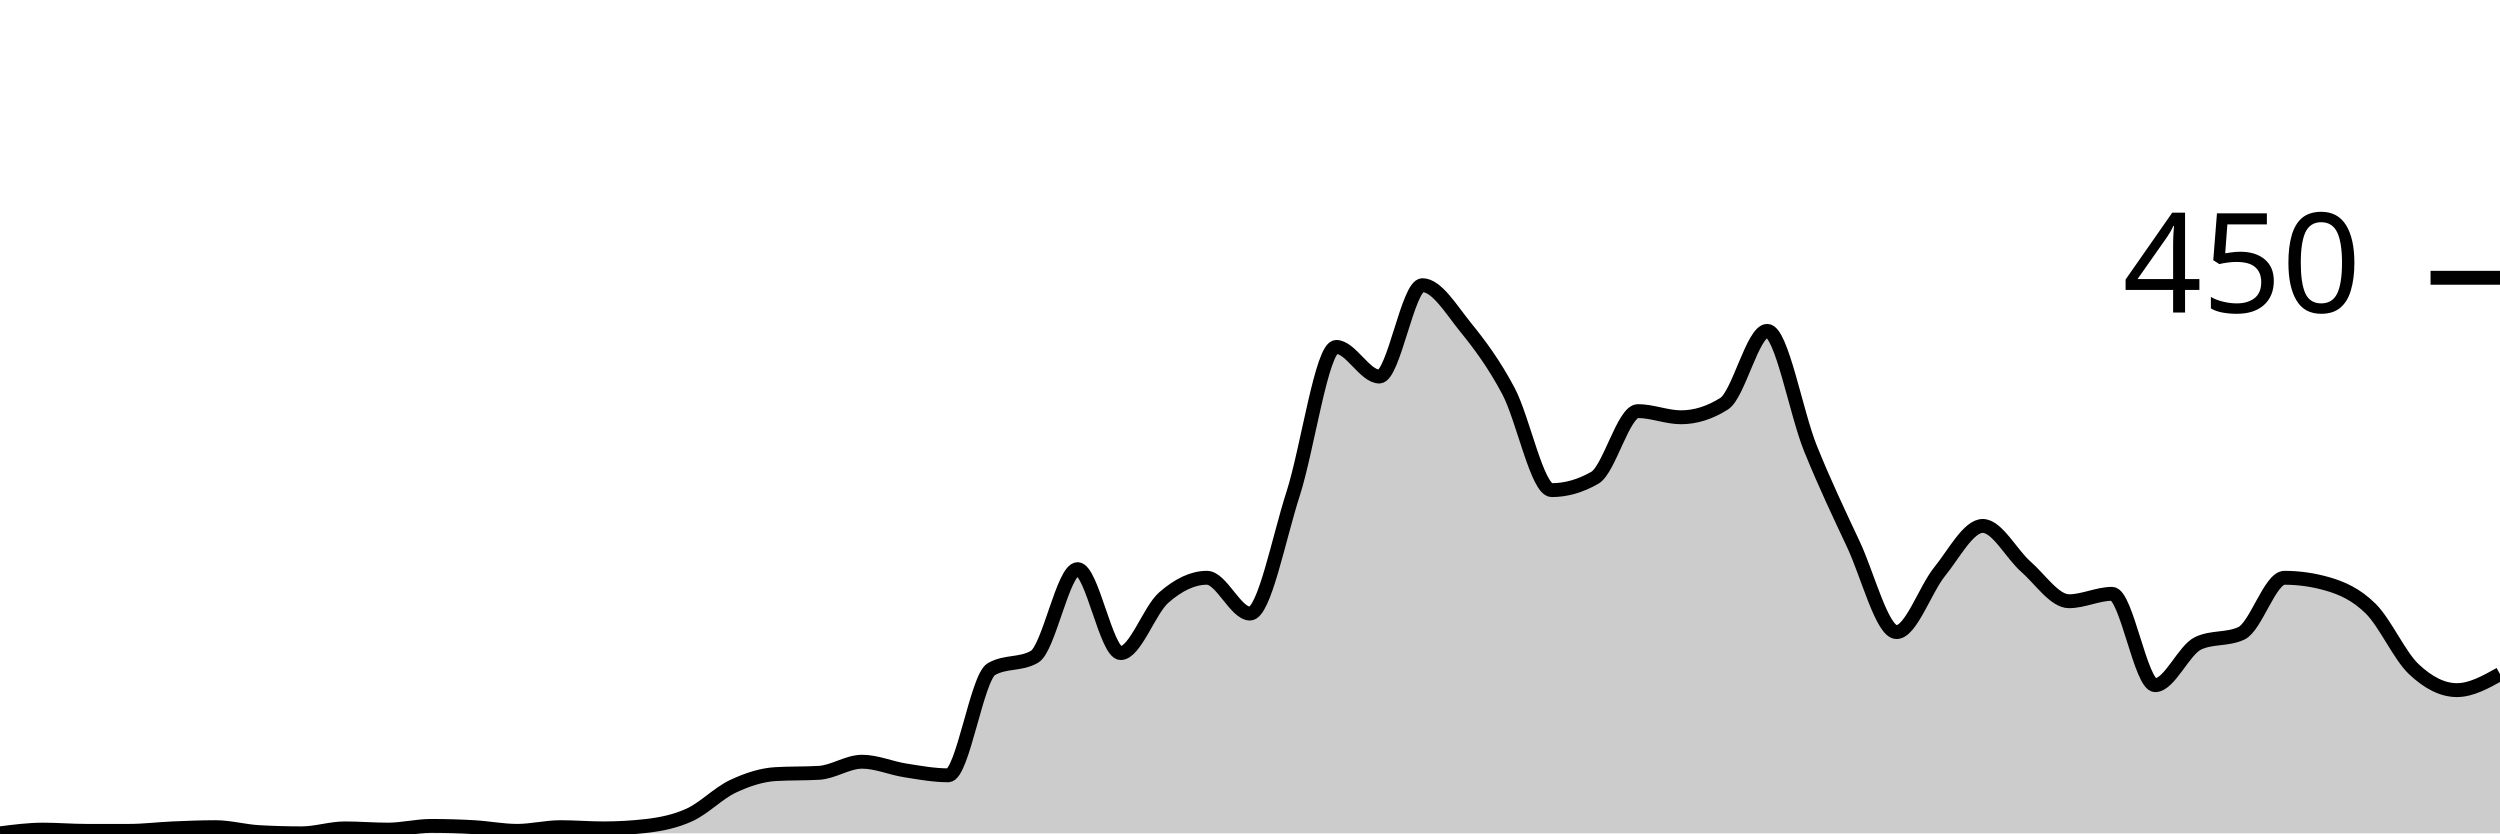
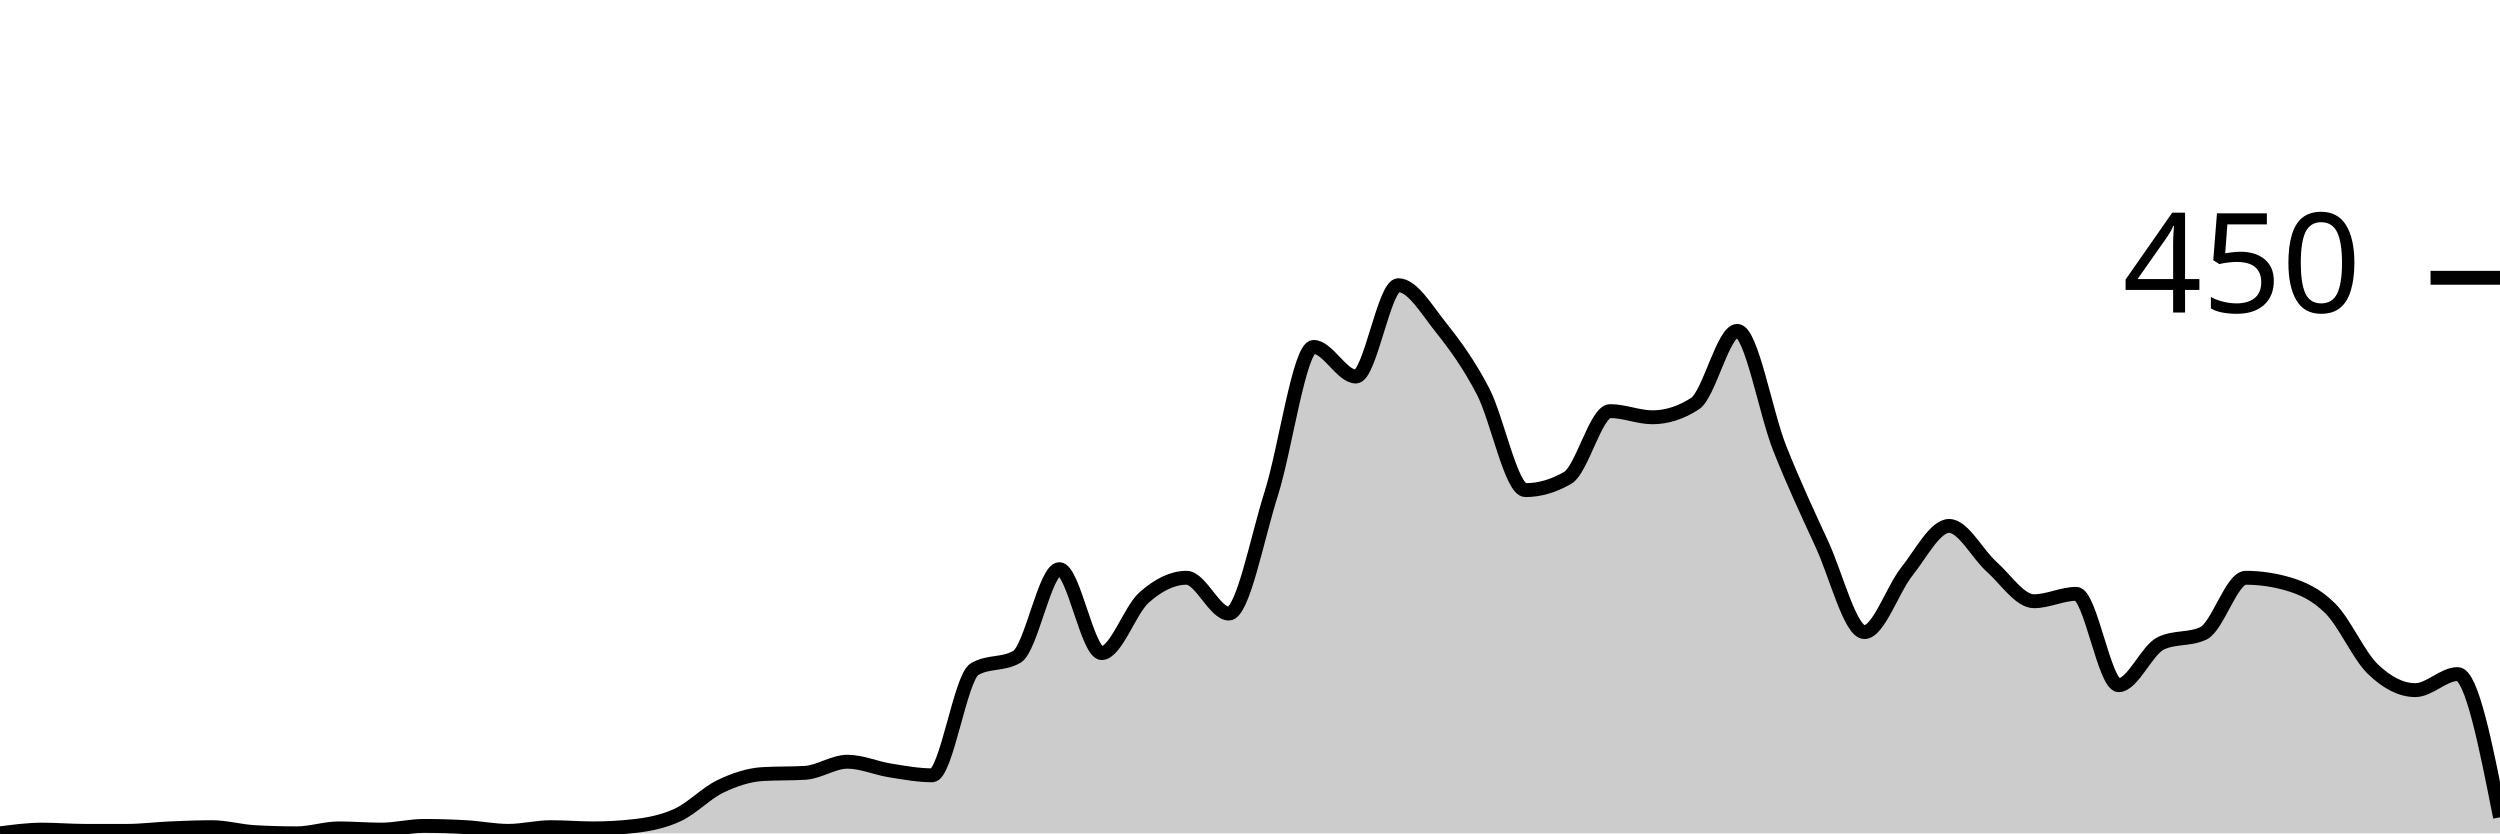
<svg xmlns="http://www.w3.org/2000/svg" viewBox="0 0 180 60">
  <g transform="translate(0,20)">
-     <path class="area" fill="rgba(0, 0, 0, 0.2)" d="M0,40C1.034,39.867,2.069,39.733,3.103,39.733C4.138,39.733,5.172,39.822,6.207,39.822C7.241,39.822,8.276,39.822,9.31,39.822C10.345,39.822,11.379,39.689,12.414,39.644C13.448,39.6,14.483,39.556,15.517,39.556C16.552,39.556,17.586,39.852,18.621,39.911C19.655,39.97,20.69,40,21.724,40C22.759,40,23.793,39.644,24.828,39.644C25.862,39.644,26.897,39.733,27.931,39.733C28.966,39.733,30,39.467,31.034,39.467C32.069,39.467,33.103,39.496,34.138,39.556C35.172,39.615,36.207,39.822,37.241,39.822C38.276,39.822,39.31,39.556,40.345,39.556C41.379,39.556,42.414,39.644,43.448,39.644C44.483,39.644,45.517,39.585,46.552,39.467C47.586,39.348,48.621,39.141,49.655,38.667C50.69,38.193,51.724,37.111,52.759,36.622C53.793,36.133,54.828,35.793,55.862,35.733C56.897,35.674,57.931,35.704,58.966,35.644C60,35.585,61.034,34.844,62.069,34.844C63.103,34.844,64.138,35.304,65.172,35.467C66.207,35.63,67.241,35.822,68.276,35.822C69.31,35.822,70.345,28.77,71.379,28.178C72.414,27.585,73.448,27.881,74.483,27.289C75.517,26.696,76.552,20.978,77.586,20.978C78.621,20.978,79.655,27.022,80.69,27.022C81.724,27.022,82.759,23.926,83.793,23.022C84.828,22.119,85.862,21.6,86.897,21.6C87.931,21.6,88.966,24.178,90,24.178C91.034,24.178,92.069,18.756,93.103,15.556C94.138,12.356,95.172,4.978,96.207,4.978C97.241,4.978,98.276,7.111,99.31,7.111C100.345,7.111,101.379,0.533,102.414,0.533C103.448,0.533,104.483,2.281,105.517,3.556C106.552,4.83,107.586,6.222,108.621,8.178C109.655,10.133,110.69,15.289,111.724,15.289C112.759,15.289,113.793,14.993,114.828,14.4C115.862,13.807,116.897,9.6,117.931,9.6C118.966,9.6,120,10.044,121.034,10.044C122.069,10.044,123.103,9.719,124.138,9.067C125.172,8.415,126.207,3.822,127.241,3.822C128.276,3.822,129.31,9.704,130.345,12.267C131.379,14.83,132.414,16.993,133.448,19.2C134.483,21.407,135.517,25.511,136.552,25.511C137.586,25.511,138.621,22.43,139.655,21.156C140.69,19.881,141.724,17.867,142.759,17.867C143.793,17.867,144.828,19.896,145.862,20.8C146.897,21.704,147.931,23.289,148.966,23.289C150,23.289,151.034,22.756,152.069,22.756C153.103,22.756,154.138,29.333,155.172,29.333C156.207,29.333,157.241,26.785,158.276,26.311C159.31,25.837,160.345,26.074,161.379,25.6C162.414,25.126,163.448,21.6,164.483,21.6C165.517,21.6,166.552,21.748,167.586,22.044C168.621,22.341,169.655,22.8,170.69,23.822C171.724,24.844,172.759,27.2,173.793,28.178C174.828,29.156,175.862,29.689,176.897,29.689C177.931,29.689,178.966,29.111,180,28.533L180,40C178.966,40,177.931,40,176.897,40C175.862,40,174.828,40,173.793,40C172.759,40,171.724,40,170.69,40C169.655,40,168.621,40,167.586,40C166.552,40,165.517,40,164.483,40C163.448,40,162.414,40,161.379,40C160.345,40,159.31,40,158.276,40C157.241,40,156.207,40,155.172,40C154.138,40,153.103,40,152.069,40C151.034,40,150,40,148.966,40C147.931,40,146.897,40,145.862,40C144.828,40,143.793,40,142.759,40C141.724,40,140.69,40,139.655,40C138.621,40,137.586,40,136.552,40C135.517,40,134.483,40,133.448,40C132.414,40,131.379,40,130.345,40C129.31,40,128.276,40,127.241,40C126.207,40,125.172,40,124.138,40C123.103,40,122.069,40,121.034,40C120,40,118.966,40,117.931,40C116.897,40,115.862,40,114.828,40C113.793,40,112.759,40,111.724,40C110.69,40,109.655,40,108.621,40C107.586,40,106.552,40,105.517,40C104.483,40,103.448,40,102.414,40C101.379,40,100.345,40,99.31,40C98.276,40,97.241,40,96.207,40C95.172,40,94.138,40,93.103,40C92.069,40,91.034,40,90,40C88.966,40,87.931,40,86.897,40C85.862,40,84.828,40,83.793,40C82.759,40,81.724,40,80.69,40C79.655,40,78.621,40,77.586,40C76.552,40,75.517,40,74.483,40C73.448,40,72.414,40,71.379,40C70.345,40,69.31,40,68.276,40C67.241,40,66.207,40,65.172,40C64.138,40,63.103,40,62.069,40C61.034,40,60,40,58.966,40C57.931,40,56.897,40,55.862,40C54.828,40,53.793,40,52.759,40C51.724,40,50.69,40,49.655,40C48.621,40,47.586,40,46.552,40C45.517,40,44.483,40,43.448,40C42.414,40,41.379,40,40.345,40C39.31,40,38.276,40,37.241,40C36.207,40,35.172,40,34.138,40C33.103,40,32.069,40,31.034,40C30,40,28.966,40,27.931,40C26.897,40,25.862,40,24.828,40C23.793,40,22.759,40,21.724,40C20.69,40,19.655,40,18.621,40C17.586,40,16.552,40,15.517,40C14.483,40,13.448,40,12.414,40C11.379,40,10.345,40,9.31,40C8.276,40,7.241,40,6.207,40C5.172,40,4.138,40,3.103,40C2.069,40,1.034,40,0,40Z" />
-     <path class="line" stroke="black" fill="none" d="M0,40C1.034,39.867,2.069,39.733,3.103,39.733C4.138,39.733,5.172,39.822,6.207,39.822C7.241,39.822,8.276,39.822,9.31,39.822C10.345,39.822,11.379,39.689,12.414,39.644C13.448,39.6,14.483,39.556,15.517,39.556C16.552,39.556,17.586,39.852,18.621,39.911C19.655,39.97,20.69,40,21.724,40C22.759,40,23.793,39.644,24.828,39.644C25.862,39.644,26.897,39.733,27.931,39.733C28.966,39.733,30,39.467,31.034,39.467C32.069,39.467,33.103,39.496,34.138,39.556C35.172,39.615,36.207,39.822,37.241,39.822C38.276,39.822,39.31,39.556,40.345,39.556C41.379,39.556,42.414,39.644,43.448,39.644C44.483,39.644,45.517,39.585,46.552,39.467C47.586,39.348,48.621,39.141,49.655,38.667C50.69,38.193,51.724,37.111,52.759,36.622C53.793,36.133,54.828,35.793,55.862,35.733C56.897,35.674,57.931,35.704,58.966,35.644C60,35.585,61.034,34.844,62.069,34.844C63.103,34.844,64.138,35.304,65.172,35.467C66.207,35.63,67.241,35.822,68.276,35.822C69.31,35.822,70.345,28.77,71.379,28.178C72.414,27.585,73.448,27.881,74.483,27.289C75.517,26.696,76.552,20.978,77.586,20.978C78.621,20.978,79.655,27.022,80.69,27.022C81.724,27.022,82.759,23.926,83.793,23.022C84.828,22.119,85.862,21.6,86.897,21.6C87.931,21.6,88.966,24.178,90,24.178C91.034,24.178,92.069,18.756,93.103,15.556C94.138,12.356,95.172,4.978,96.207,4.978C97.241,4.978,98.276,7.111,99.31,7.111C100.345,7.111,101.379,0.533,102.414,0.533C103.448,0.533,104.483,2.281,105.517,3.556C106.552,4.83,107.586,6.222,108.621,8.178C109.655,10.133,110.69,15.289,111.724,15.289C112.759,15.289,113.793,14.993,114.828,14.4C115.862,13.807,116.897,9.6,117.931,9.6C118.966,9.6,120,10.044,121.034,10.044C122.069,10.044,123.103,9.719,124.138,9.067C125.172,8.415,126.207,3.822,127.241,3.822C128.276,3.822,129.31,9.704,130.345,12.267C131.379,14.83,132.414,16.993,133.448,19.2C134.483,21.407,135.517,25.511,136.552,25.511C137.586,25.511,138.621,22.43,139.655,21.156C140.69,19.881,141.724,17.867,142.759,17.867C143.793,17.867,144.828,19.896,145.862,20.8C146.897,21.704,147.931,23.289,148.966,23.289C150,23.289,151.034,22.756,152.069,22.756C153.103,22.756,154.138,29.333,155.172,29.333C156.207,29.333,157.241,26.785,158.276,26.311C159.31,25.837,160.345,26.074,161.379,25.6C162.414,25.126,163.448,21.6,164.483,21.6C165.517,21.6,166.552,21.748,167.586,22.044C168.621,22.341,169.655,22.8,170.69,23.822C171.724,24.844,172.759,27.2,173.793,28.178C174.828,29.156,175.862,29.689,176.897,29.689C177.931,29.689,178.966,29.111,180,28.533" />
+     <path class="area" fill="rgba(0, 0, 0, 0.2)" d="M0,40C1.017,39.867,2.034,39.733,3.051,39.733C4.068,39.733,5.085,39.822,6.102,39.822C7.119,39.822,8.136,39.822,9.153,39.822C10.169,39.822,11.186,39.689,12.203,39.644C13.22,39.6,14.237,39.556,15.254,39.556C16.271,39.556,17.288,39.852,18.305,39.911C19.322,39.97,20.339,40,21.356,40C22.373,40,23.39,39.644,24.407,39.644C25.424,39.644,26.441,39.733,27.458,39.733C28.475,39.733,29.492,39.467,30.508,39.467C31.525,39.467,32.542,39.496,33.559,39.556C34.576,39.615,35.593,39.822,36.61,39.822C37.627,39.822,38.644,39.556,39.661,39.556C40.678,39.556,41.695,39.644,42.712,39.644C43.729,39.644,44.746,39.585,45.763,39.467C46.78,39.348,47.797,39.141,48.814,38.667C49.831,38.193,50.847,37.111,51.864,36.622C52.881,36.133,53.898,35.793,54.915,35.733C55.932,35.674,56.949,35.704,57.966,35.644C58.983,35.585,60,34.844,61.017,34.844C62.034,34.844,63.051,35.304,64.068,35.467C65.085,35.63,66.102,35.822,67.119,35.822C68.136,35.822,69.153,28.77,70.169,28.178C71.186,27.585,72.203,27.881,73.22,27.289C74.237,26.696,75.254,20.978,76.271,20.978C77.288,20.978,78.305,27.022,79.322,27.022C80.339,27.022,81.356,23.926,82.373,23.022C83.39,22.119,84.407,21.6,85.424,21.6C86.441,21.6,87.458,24.178,88.475,24.178C89.492,24.178,90.508,18.756,91.525,15.556C92.542,12.356,93.559,4.978,94.576,4.978C95.593,4.978,96.61,7.111,97.627,7.111C98.644,7.111,99.661,0.533,100.678,0.533C101.695,0.533,102.712,2.281,103.729,3.556C104.746,4.83,105.763,6.222,106.78,8.178C107.797,10.133,108.814,15.289,109.831,15.289C110.847,15.289,111.864,14.993,112.881,14.4C113.898,13.807,114.915,9.6,115.932,9.6C116.949,9.6,117.966,10.044,118.983,10.044C120,10.044,121.017,9.719,122.034,9.067C123.051,8.415,124.068,3.822,125.085,3.822C126.102,3.822,127.119,9.704,128.136,12.267C129.153,14.83,130.169,16.993,131.186,19.2C132.203,21.407,133.22,25.511,134.237,25.511C135.254,25.511,136.271,22.43,137.288,21.156C138.305,19.881,139.322,17.867,140.339,17.867C141.356,17.867,142.373,19.896,143.39,20.8C144.407,21.704,145.424,23.289,146.441,23.289C147.458,23.289,148.475,22.756,149.492,22.756C150.508,22.756,151.525,29.333,152.542,29.333C153.559,29.333,154.576,26.785,155.593,26.311C156.61,25.837,157.627,26.074,158.644,25.6C159.661,25.126,160.678,21.6,161.695,21.6C162.712,21.6,163.729,21.748,164.746,22.044C165.763,22.341,166.78,22.8,167.797,23.822C168.814,24.844,169.831,27.2,170.847,28.178C171.864,29.156,172.881,29.689,173.898,29.689C174.915,29.689,175.932,28.533,176.949,28.533C177.966,28.533,178.983,33.689,180,38.844L180,40C178.983,40,177.966,40,176.949,40C175.932,40,174.915,40,173.898,40C172.881,40,171.864,40,170.847,40C169.831,40,168.814,40,167.797,40C166.78,40,165.763,40,164.746,40C163.729,40,162.712,40,161.695,40C160.678,40,159.661,40,158.644,40C157.627,40,156.61,40,155.593,40C154.576,40,153.559,40,152.542,40C151.525,40,150.508,40,149.492,40C148.475,40,147.458,40,146.441,40C145.424,40,144.407,40,143.39,40C142.373,40,141.356,40,140.339,40C139.322,40,138.305,40,137.288,40C136.271,40,135.254,40,134.237,40C133.22,40,132.203,40,131.186,40C130.169,40,129.153,40,128.136,40C127.119,40,126.102,40,125.085,40C124.068,40,123.051,40,122.034,40C121.017,40,120,40,118.983,40C117.966,40,116.949,40,115.932,40C114.915,40,113.898,40,112.881,40C111.864,40,110.847,40,109.831,40C108.814,40,107.797,40,106.78,40C105.763,40,104.746,40,103.729,40C102.712,40,101.695,40,100.678,40C99.661,40,98.644,40,97.627,40C96.61,40,95.593,40,94.576,40C93.559,40,92.542,40,91.525,40C90.508,40,89.492,40,88.475,40C87.458,40,86.441,40,85.424,40C84.407,40,83.39,40,82.373,40C81.356,40,80.339,40,79.322,40C78.305,40,77.288,40,76.271,40C75.254,40,74.237,40,73.22,40C72.203,40,71.186,40,70.169,40C69.153,40,68.136,40,67.119,40C66.102,40,65.085,40,64.068,40C63.051,40,62.034,40,61.017,40C60,40,58.983,40,57.966,40C56.949,40,55.932,40,54.915,40C53.898,40,52.881,40,51.864,40C50.847,40,49.831,40,48.814,40C47.797,40,46.78,40,45.763,40C44.746,40,43.729,40,42.712,40C41.695,40,40.678,40,39.661,40C38.644,40,37.627,40,36.61,40C35.593,40,34.576,40,33.559,40C32.542,40,31.525,40,30.508,40C29.492,40,28.475,40,27.458,40C26.441,40,25.424,40,24.407,40C23.39,40,22.373,40,21.356,40C20.339,40,19.322,40,18.305,40C17.288,40,16.271,40,15.254,40C14.237,40,13.22,40,12.203,40C11.186,40,10.169,40,9.153,40C8.136,40,7.119,40,6.102,40C5.085,40,4.068,40,3.051,40C2.034,40,1.017,40,0,40Z" />
+     <path class="line" stroke="black" fill="none" d="M0,40C1.017,39.867,2.034,39.733,3.051,39.733C4.068,39.733,5.085,39.822,6.102,39.822C7.119,39.822,8.136,39.822,9.153,39.822C10.169,39.822,11.186,39.689,12.203,39.644C13.22,39.6,14.237,39.556,15.254,39.556C16.271,39.556,17.288,39.852,18.305,39.911C19.322,39.97,20.339,40,21.356,40C22.373,40,23.39,39.644,24.407,39.644C25.424,39.644,26.441,39.733,27.458,39.733C28.475,39.733,29.492,39.467,30.508,39.467C31.525,39.467,32.542,39.496,33.559,39.556C34.576,39.615,35.593,39.822,36.61,39.822C37.627,39.822,38.644,39.556,39.661,39.556C40.678,39.556,41.695,39.644,42.712,39.644C43.729,39.644,44.746,39.585,45.763,39.467C46.78,39.348,47.797,39.141,48.814,38.667C49.831,38.193,50.847,37.111,51.864,36.622C52.881,36.133,53.898,35.793,54.915,35.733C55.932,35.674,56.949,35.704,57.966,35.644C58.983,35.585,60,34.844,61.017,34.844C62.034,34.844,63.051,35.304,64.068,35.467C65.085,35.63,66.102,35.822,67.119,35.822C68.136,35.822,69.153,28.77,70.169,28.178C71.186,27.585,72.203,27.881,73.22,27.289C74.237,26.696,75.254,20.978,76.271,20.978C77.288,20.978,78.305,27.022,79.322,27.022C80.339,27.022,81.356,23.926,82.373,23.022C83.39,22.119,84.407,21.6,85.424,21.6C86.441,21.6,87.458,24.178,88.475,24.178C89.492,24.178,90.508,18.756,91.525,15.556C92.542,12.356,93.559,4.978,94.576,4.978C95.593,4.978,96.61,7.111,97.627,7.111C98.644,7.111,99.661,0.533,100.678,0.533C101.695,0.533,102.712,2.281,103.729,3.556C104.746,4.83,105.763,6.222,106.78,8.178C107.797,10.133,108.814,15.289,109.831,15.289C110.847,15.289,111.864,14.993,112.881,14.4C113.898,13.807,114.915,9.6,115.932,9.6C116.949,9.6,117.966,10.044,118.983,10.044C120,10.044,121.017,9.719,122.034,9.067C123.051,8.415,124.068,3.822,125.085,3.822C126.102,3.822,127.119,9.704,128.136,12.267C129.153,14.83,130.169,16.993,131.186,19.2C132.203,21.407,133.22,25.511,134.237,25.511C135.254,25.511,136.271,22.43,137.288,21.156C138.305,19.881,139.322,17.867,140.339,17.867C141.356,17.867,142.373,19.896,143.39,20.8C144.407,21.704,145.424,23.289,146.441,23.289C147.458,23.289,148.475,22.756,149.492,22.756C150.508,22.756,151.525,29.333,152.542,29.333C153.559,29.333,154.576,26.785,155.593,26.311C156.61,25.837,157.627,26.074,158.644,25.6C159.661,25.126,160.678,21.6,161.695,21.6C162.712,21.6,163.729,21.748,164.746,22.044C165.763,22.341,166.78,22.8,167.797,23.822C168.814,24.844,169.831,27.2,170.847,28.178C171.864,29.156,172.881,29.689,173.898,29.689C174.915,29.689,175.932,28.533,176.949,28.533C177.966,28.533,178.983,33.689,180,38.844" />
    <path class="axis-ceiling" stroke-width="1" stroke="black" fill="none" d="M175,0L180,0" />
    <text class="axis-ceiling-label" font-family="sans-serif" text-anchor="end" font-size="10px" x="170" y="2.5">450</text>
  </g>
</svg>
